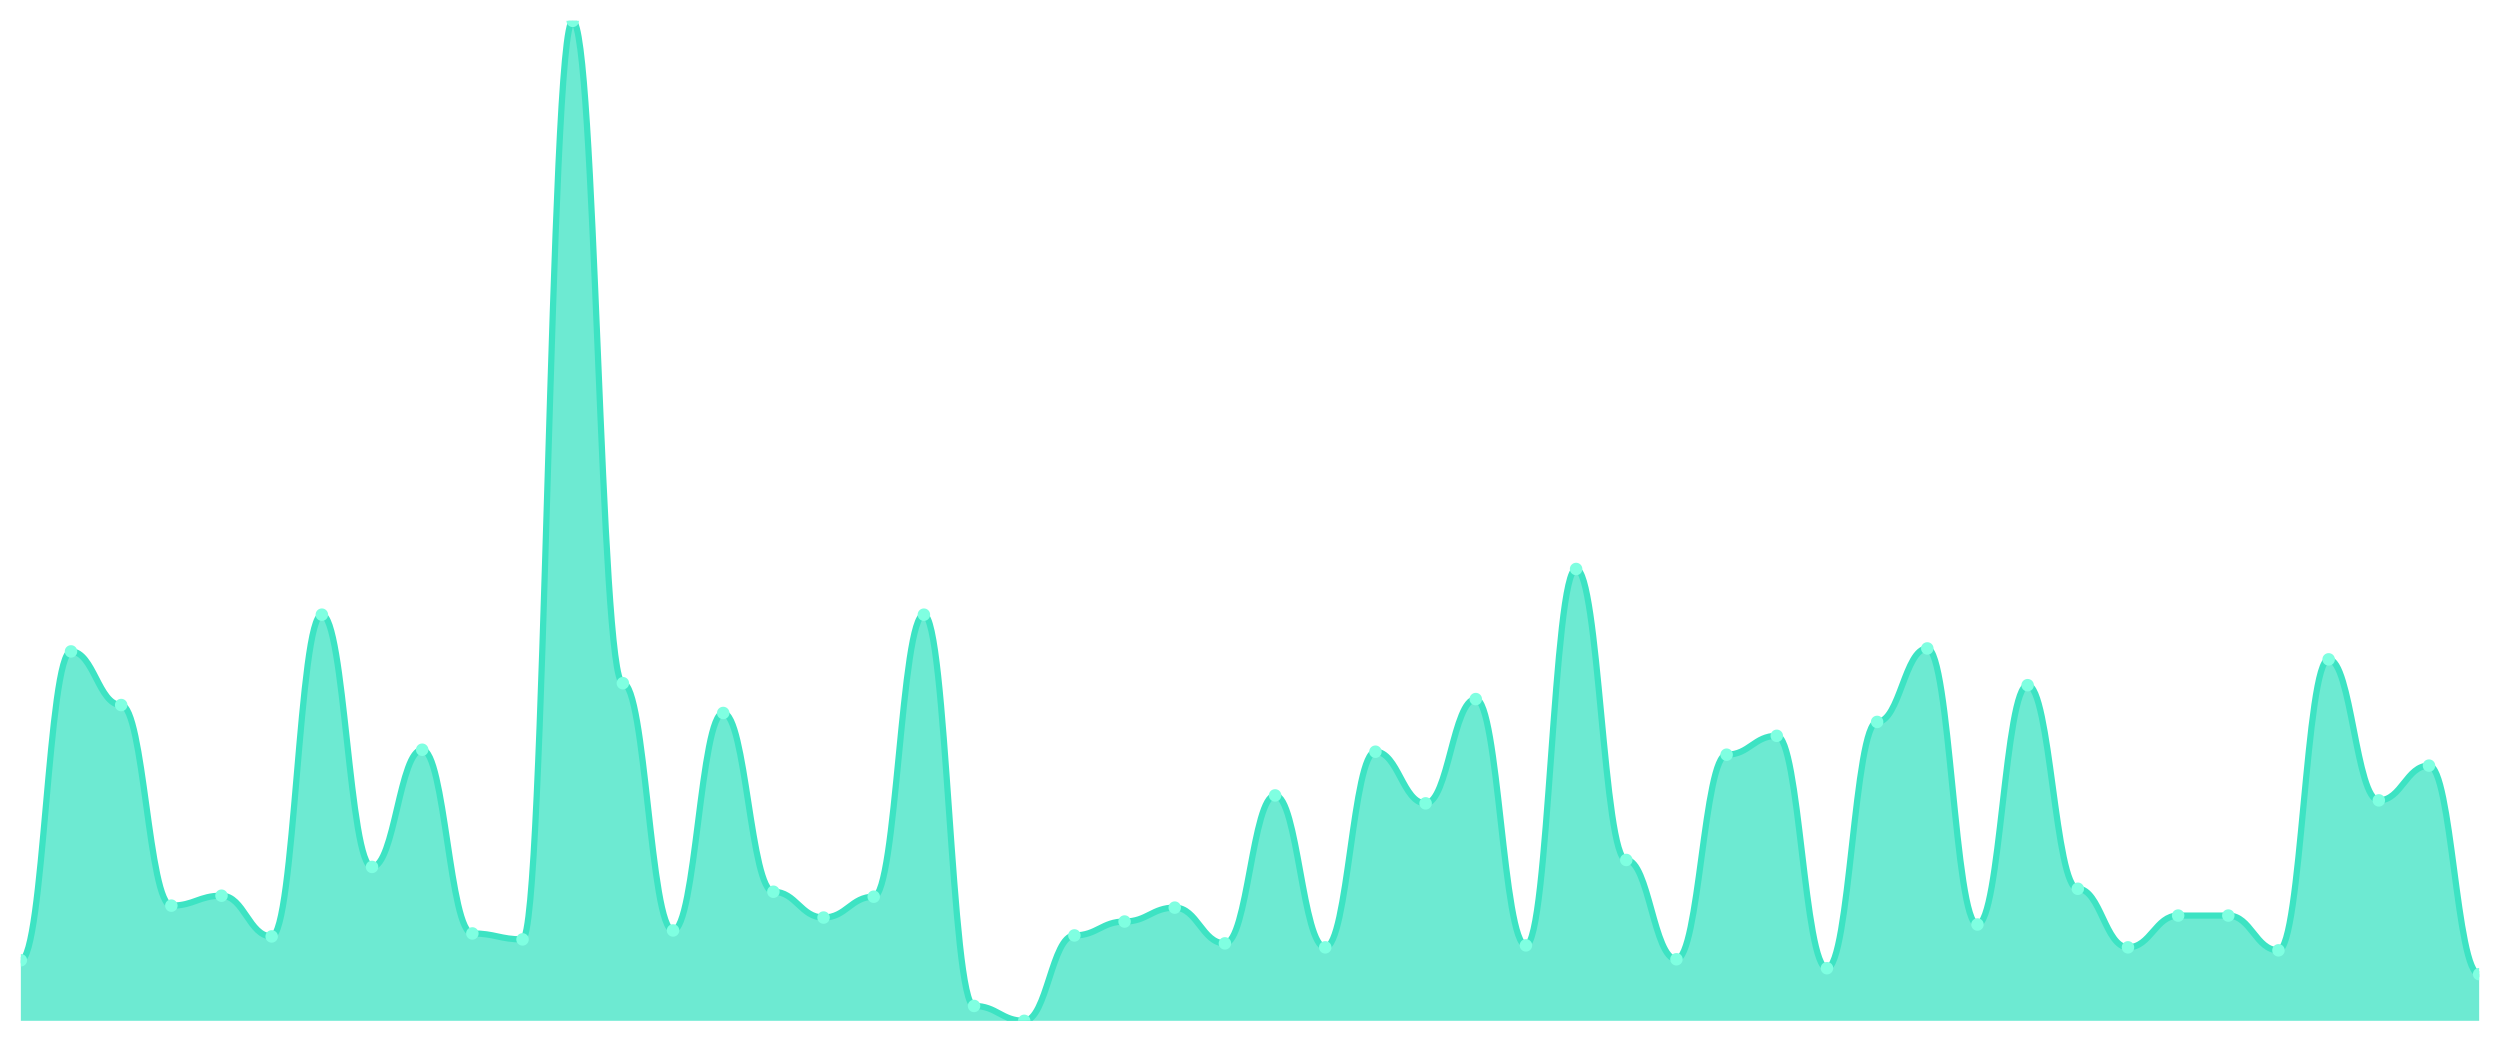
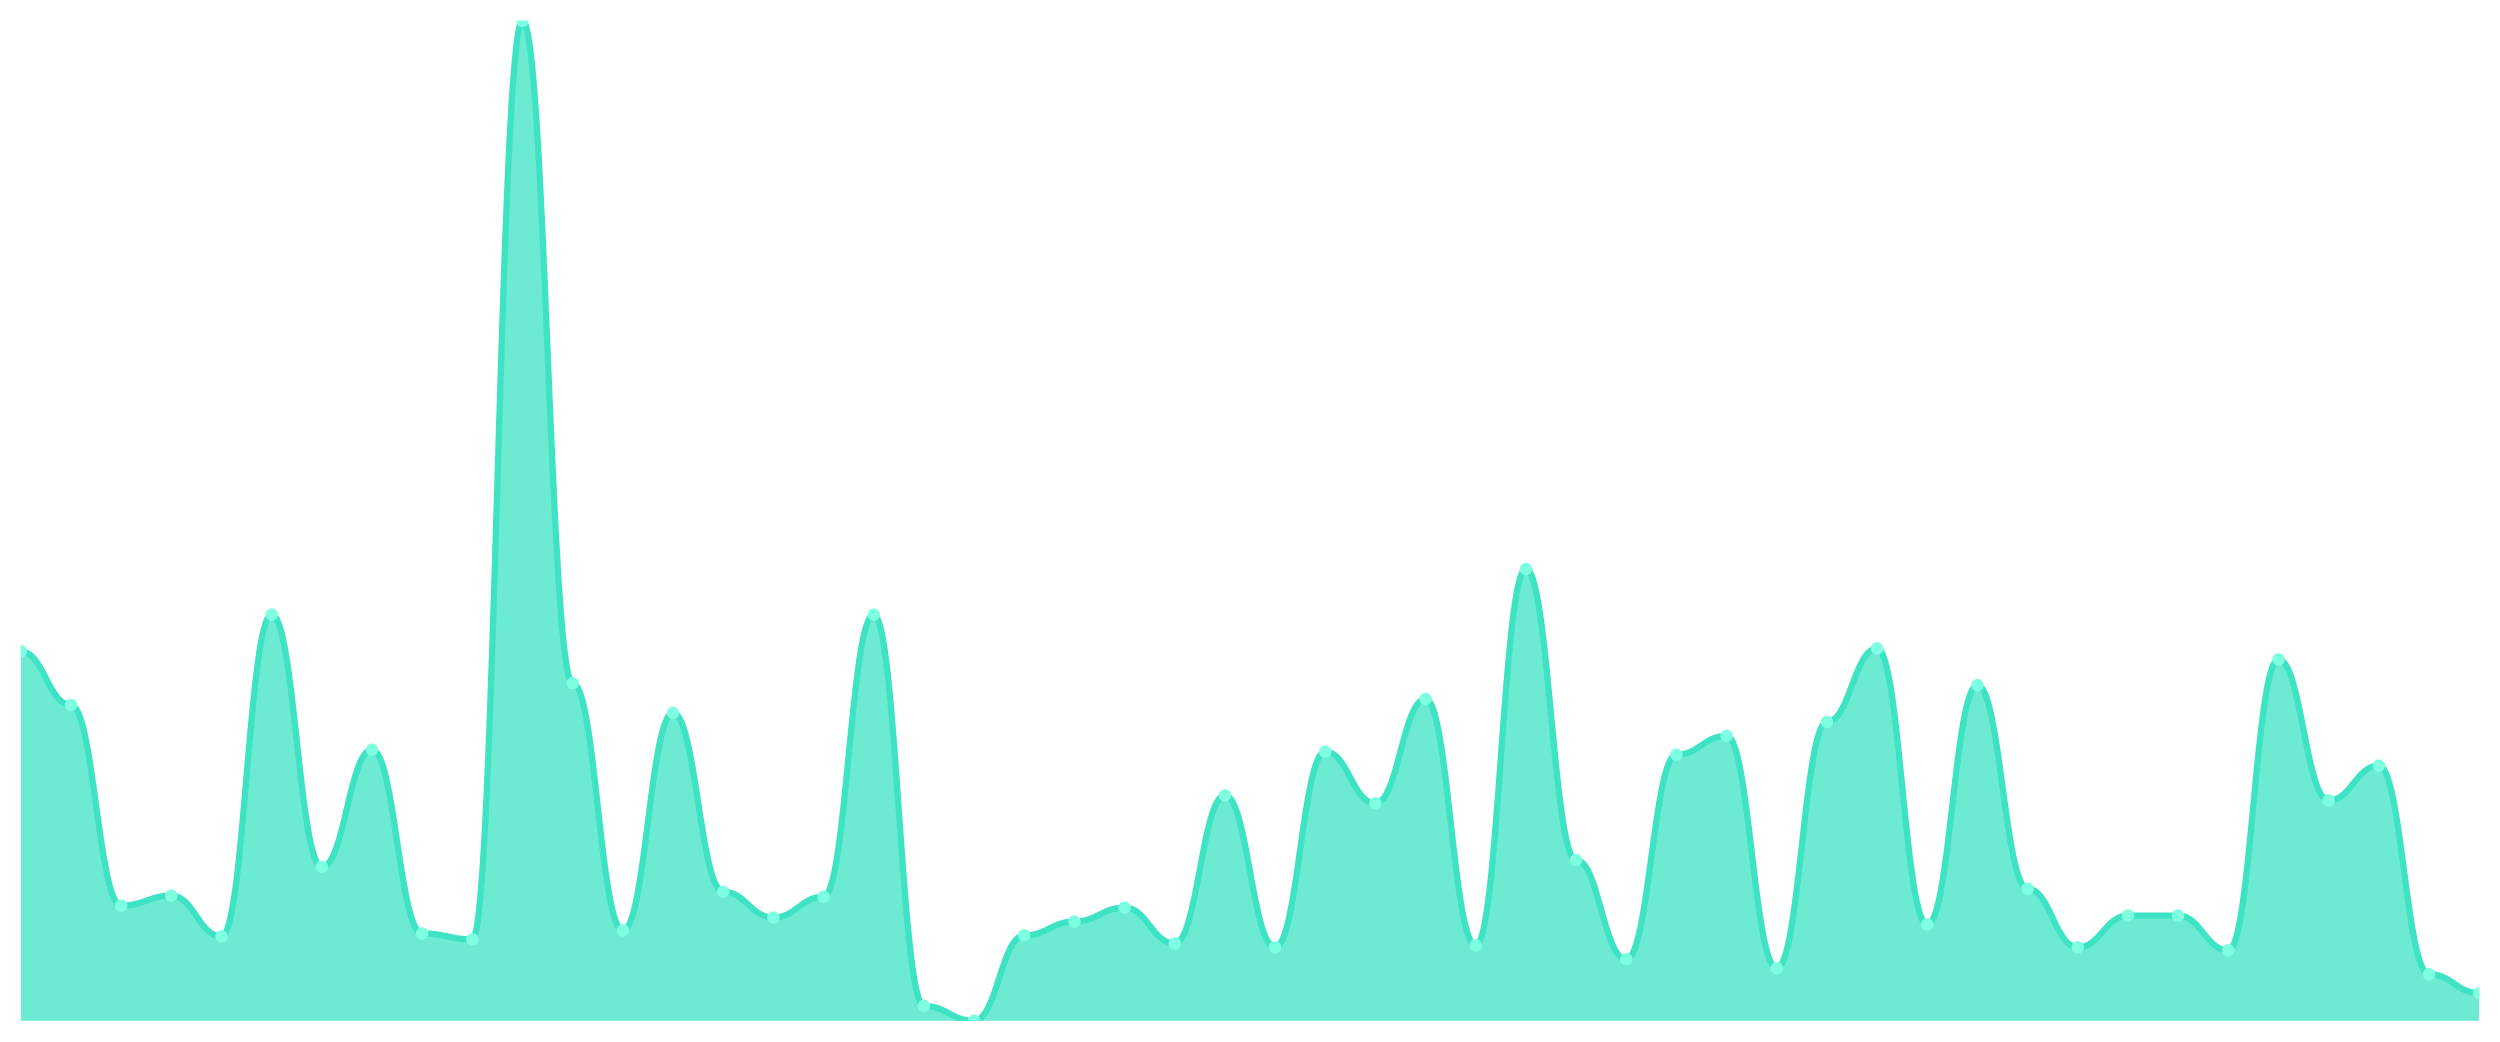
<svg xmlns="http://www.w3.org/2000/svg" viewBox="0 0 1200 500" width="1200" height="500">
  <defs>
    <clipPath id="c">
      <rect x="10" y="10" width="1180" height="480" />
    </clipPath>
  </defs>
  <rect width="1200" height="500" fill="none" />
  <g clip-path="url(#c)">
-     <path d="M 10,490 L 10,460.924 C 20.837,460.924 23.245,312.681 34.082,312.681 C 44.918,312.681 47.327,338.421 58.163,338.421 C 69,338.421 71.408,434.707 82.245,434.707 C 93.082,434.707 95.49,429.94 106.327,429.94 C 117.163,429.94 119.571,449.484 130.408,449.484 C 141.245,449.484 143.653,295.045 154.49,295.045 C 165.327,295.045 167.735,416.117 178.571,416.117 C 189.408,416.117 191.816,359.871 202.653,359.871 C 213.49,359.871 215.898,448.054 226.735,448.054 C 237.571,448.054 239.98,450.914 250.816,450.914 C 261.653,450.914 264.061,10 274.898,10 C 285.735,10 288.143,327.934 298.98,327.934 C 309.816,327.934 312.224,446.624 323.061,446.624 C 333.898,446.624 336.306,342.234 347.143,342.234 C 357.98,342.234 360.388,428.034 371.224,428.034 C 382.061,428.034 384.469,440.427 395.306,440.427 C 406.143,440.427 408.551,430.417 419.388,430.417 C 430.224,430.417 432.633,295.045 443.469,295.045 C 454.306,295.045 456.714,482.85 467.551,482.85 C 478.388,482.85 480.796,490 491.633,490 C 502.469,490 504.878,449.007 515.714,449.007 C 526.551,449.007 528.959,442.334 539.796,442.334 C 550.633,442.334 553.041,435.66 563.878,435.66 C 574.714,435.66 577.122,452.82 587.959,452.82 C 598.796,452.82 601.204,381.797 612.041,381.797 C 622.878,381.797 625.286,454.727 636.122,454.727 C 646.959,454.727 649.367,360.824 660.204,360.824 C 671.041,360.824 673.449,385.611 684.286,385.611 C 695.122,385.611 697.531,335.561 708.367,335.561 C 719.204,335.561 721.612,453.774 732.449,453.774 C 743.286,453.774 745.694,273.118 756.531,273.118 C 767.367,273.118 769.776,412.781 780.612,412.781 C 791.449,412.781 793.857,460.447 804.694,460.447 C 815.531,460.447 817.939,362.254 828.776,362.254 C 839.612,362.254 842.02,353.198 852.857,353.198 C 863.694,353.198 866.102,464.737 876.939,464.737 C 887.776,464.737 890.184,346.524 901.02,346.524 C 911.857,346.524 914.265,311.251 925.102,311.251 C 935.939,311.251 938.347,443.764 949.184,443.764 C 960.02,443.764 962.429,328.888 973.265,328.888 C 984.102,328.888 986.51,426.604 997.347,426.604 C 1008.184,426.604 1010.592,454.727 1021.429,454.727 C 1032.265,454.727 1034.673,439.474 1045.51,439.474 C 1056.347,439.474 1058.755,439.474 1069.592,439.474 C 1080.429,439.474 1082.837,456.157 1093.673,456.157 C 1104.51,456.157 1106.918,316.495 1117.755,316.495 C 1128.592,316.495 1131,384.181 1141.837,384.181 C 1152.673,384.181 1155.082,367.498 1165.918,367.498 C 1176.755,367.498 1179.163,467.597 1190,467.597 L 1190,490 Z" fill="rgba(61,227,195,0.75)" />
-     <path d="M 10,460.924 C 20.837,460.924 23.245,312.681 34.082,312.681 C 44.918,312.681 47.327,338.421 58.163,338.421 C 69,338.421 71.408,434.707 82.245,434.707 C 93.082,434.707 95.49,429.94 106.327,429.94 C 117.163,429.94 119.571,449.484 130.408,449.484 C 141.245,449.484 143.653,295.045 154.49,295.045 C 165.327,295.045 167.735,416.117 178.571,416.117 C 189.408,416.117 191.816,359.871 202.653,359.871 C 213.49,359.871 215.898,448.054 226.735,448.054 C 237.571,448.054 239.98,450.914 250.816,450.914 C 261.653,450.914 264.061,10 274.898,10 C 285.735,10 288.143,327.934 298.98,327.934 C 309.816,327.934 312.224,446.624 323.061,446.624 C 333.898,446.624 336.306,342.234 347.143,342.234 C 357.98,342.234 360.388,428.034 371.224,428.034 C 382.061,428.034 384.469,440.427 395.306,440.427 C 406.143,440.427 408.551,430.417 419.388,430.417 C 430.224,430.417 432.633,295.045 443.469,295.045 C 454.306,295.045 456.714,482.85 467.551,482.85 C 478.388,482.85 480.796,490 491.633,490 C 502.469,490 504.878,449.007 515.714,449.007 C 526.551,449.007 528.959,442.334 539.796,442.334 C 550.633,442.334 553.041,435.66 563.878,435.66 C 574.714,435.66 577.122,452.82 587.959,452.82 C 598.796,452.82 601.204,381.797 612.041,381.797 C 622.878,381.797 625.286,454.727 636.122,454.727 C 646.959,454.727 649.367,360.824 660.204,360.824 C 671.041,360.824 673.449,385.611 684.286,385.611 C 695.122,385.611 697.531,335.561 708.367,335.561 C 719.204,335.561 721.612,453.774 732.449,453.774 C 743.286,453.774 745.694,273.118 756.531,273.118 C 767.367,273.118 769.776,412.781 780.612,412.781 C 791.449,412.781 793.857,460.447 804.694,460.447 C 815.531,460.447 817.939,362.254 828.776,362.254 C 839.612,362.254 842.02,353.198 852.857,353.198 C 863.694,353.198 866.102,464.737 876.939,464.737 C 887.776,464.737 890.184,346.524 901.02,346.524 C 911.857,346.524 914.265,311.251 925.102,311.251 C 935.939,311.251 938.347,443.764 949.184,443.764 C 960.02,443.764 962.429,328.888 973.265,328.888 C 984.102,328.888 986.51,426.604 997.347,426.604 C 1008.184,426.604 1010.592,454.727 1021.429,454.727 C 1032.265,454.727 1034.673,439.474 1045.51,439.474 C 1056.347,439.474 1058.755,439.474 1069.592,439.474 C 1080.429,439.474 1082.837,456.157 1093.673,456.157 C 1104.51,456.157 1106.918,316.495 1117.755,316.495 C 1128.592,316.495 1131,384.181 1141.837,384.181 C 1152.673,384.181 1155.082,367.498 1165.918,367.498 C 1176.755,367.498 1179.163,467.597 1190,467.597" fill="none" stroke="#3de3c3" stroke-width="3" stroke-linecap="round" stroke-linejoin="round" />
-     <circle cx="10" cy="460.924" r="3" fill="#7fffe1" />
-     <circle cx="34.082" cy="312.681" r="3" fill="#7fffe1" />
-     <circle cx="58.163" cy="338.421" r="3" fill="#7fffe1" />
-     <circle cx="82.245" cy="434.707" r="3" fill="#7fffe1" />
-     <circle cx="106.327" cy="429.94" r="3" fill="#7fffe1" />
-     <circle cx="130.408" cy="449.484" r="3" fill="#7fffe1" />
-     <circle cx="154.49" cy="295.045" r="3" fill="#7fffe1" />
-     <circle cx="178.571" cy="416.117" r="3" fill="#7fffe1" />
-     <circle cx="202.653" cy="359.871" r="3" fill="#7fffe1" />
-     <circle cx="226.735" cy="448.054" r="3" fill="#7fffe1" />
-     <circle cx="250.816" cy="450.914" r="3" fill="#7fffe1" />
-     <circle cx="274.898" cy="10" r="3" fill="#7fffe1" />
-     <circle cx="298.98" cy="327.934" r="3" fill="#7fffe1" />
-     <circle cx="323.061" cy="446.624" r="3" fill="#7fffe1" />
-     <circle cx="347.143" cy="342.234" r="3" fill="#7fffe1" />
-     <circle cx="371.224" cy="428.034" r="3" fill="#7fffe1" />
-     <circle cx="395.306" cy="440.427" r="3" fill="#7fffe1" />
-     <circle cx="419.388" cy="430.417" r="3" fill="#7fffe1" />
-     <circle cx="443.469" cy="295.045" r="3" fill="#7fffe1" />
-     <circle cx="467.551" cy="482.85" r="3" fill="#7fffe1" />
-     <circle cx="491.633" cy="490" r="3" fill="#7fffe1" />
-     <circle cx="515.714" cy="449.007" r="3" fill="#7fffe1" />
-     <circle cx="539.796" cy="442.334" r="3" fill="#7fffe1" />
-     <circle cx="563.878" cy="435.66" r="3" fill="#7fffe1" />
-     <circle cx="587.959" cy="452.82" r="3" fill="#7fffe1" />
-     <circle cx="612.041" cy="381.797" r="3" fill="#7fffe1" />
-     <circle cx="636.122" cy="454.727" r="3" fill="#7fffe1" />
-     <circle cx="660.204" cy="360.824" r="3" fill="#7fffe1" />
-     <circle cx="684.286" cy="385.611" r="3" fill="#7fffe1" />
-     <circle cx="708.367" cy="335.561" r="3" fill="#7fffe1" />
-     <circle cx="732.449" cy="453.774" r="3" fill="#7fffe1" />
-     <circle cx="756.531" cy="273.118" r="3" fill="#7fffe1" />
-     <circle cx="780.612" cy="412.781" r="3" fill="#7fffe1" />
-     <circle cx="804.694" cy="460.447" r="3" fill="#7fffe1" />
-     <circle cx="828.776" cy="362.254" r="3" fill="#7fffe1" />
-     <circle cx="852.857" cy="353.198" r="3" fill="#7fffe1" />
-     <circle cx="876.939" cy="464.737" r="3" fill="#7fffe1" />
-     <circle cx="901.02" cy="346.524" r="3" fill="#7fffe1" />
-     <circle cx="925.102" cy="311.251" r="3" fill="#7fffe1" />
-     <circle cx="949.184" cy="443.764" r="3" fill="#7fffe1" />
-     <circle cx="973.265" cy="328.888" r="3" fill="#7fffe1" />
-     <circle cx="997.347" cy="426.604" r="3" fill="#7fffe1" />
-     <circle cx="1021.429" cy="454.727" r="3" fill="#7fffe1" />
+     <path d="M 10,490 L 10,312.681 C 20.837,312.681 23.245,338.421 34.082,338.421 C 44.918,338.421 47.327,434.707 58.163,434.707 C 69,434.707 71.408,429.94 82.245,429.94 C 93.082,429.94 95.49,449.484 106.327,449.484 C 117.163,449.484 119.571,295.045 130.408,295.045 C 141.245,295.045 143.653,416.117 154.49,416.117 C 165.327,416.117 167.735,359.871 178.571,359.871 C 189.408,359.871 191.816,448.054 202.653,448.054 C 213.49,448.054 215.898,450.914 226.735,450.914 C 237.571,450.914 239.98,10 250.816,10 C 261.653,10 264.061,327.934 274.898,327.934 C 285.735,327.934 288.143,446.624 298.98,446.624 C 309.816,446.624 312.224,342.234 323.061,342.234 C 333.898,342.234 336.306,428.034 347.143,428.034 C 357.98,428.034 360.388,440.427 371.224,440.427 C 382.061,440.427 384.469,430.417 395.306,430.417 C 406.143,430.417 408.551,295.045 419.388,295.045 C 430.224,295.045 432.633,482.85 443.469,482.85 C 454.306,482.85 456.714,490 467.551,490 C 478.388,490 480.796,449.007 491.633,449.007 C 502.469,449.007 504.878,442.334 515.714,442.334 C 526.551,442.334 528.959,435.66 539.796,435.66 C 550.633,435.66 553.041,452.82 563.878,452.82 C 574.714,452.82 577.122,381.797 587.959,381.797 C 598.796,381.797 601.204,454.727 612.041,454.727 C 622.878,454.727 625.286,360.824 636.122,360.824 C 646.959,360.824 649.367,385.611 660.204,385.611 C 671.041,385.611 673.449,335.561 684.286,335.561 C 695.122,335.561 697.531,453.774 708.367,453.774 C 719.204,453.774 721.612,273.118 732.449,273.118 C 743.286,273.118 745.694,412.781 756.531,412.781 C 767.367,412.781 769.776,460.447 780.612,460.447 C 791.449,460.447 793.857,362.254 804.694,362.254 C 815.531,362.254 817.939,353.198 828.776,353.198 C 839.612,353.198 842.02,464.737 852.857,464.737 C 863.694,464.737 866.102,346.524 876.939,346.524 C 887.776,346.524 890.184,311.251 901.02,311.251 C 911.857,311.251 914.265,443.764 925.102,443.764 C 935.939,443.764 938.347,328.888 949.184,328.888 C 960.02,328.888 962.429,426.604 973.265,426.604 C 984.102,426.604 986.51,454.727 997.347,454.727 C 1008.184,454.727 1010.592,439.474 1021.429,439.474 C 1032.265,439.474 1034.673,439.474 1045.51,439.474 C 1056.347,439.474 1058.755,456.157 1069.592,456.157 C 1080.429,456.157 1082.837,316.495 1093.673,316.495 C 1104.51,316.495 1106.918,384.181 1117.755,384.181 C 1128.592,384.181 1131,367.498 1141.837,367.498 C 1152.673,367.498 1155.082,467.597 1165.918,467.597 C 1176.755,467.597 1179.163,476.653 1190,476.653 L 1190,490 Z" fill="rgba(61,227,195,0.75)" />
+     <path d="M 10,312.681 C 20.837,312.681 23.245,338.421 34.082,338.421 C 44.918,338.421 47.327,434.707 58.163,434.707 C 69,434.707 71.408,429.94 82.245,429.94 C 93.082,429.94 95.49,449.484 106.327,449.484 C 117.163,449.484 119.571,295.045 130.408,295.045 C 141.245,295.045 143.653,416.117 154.49,416.117 C 165.327,416.117 167.735,359.871 178.571,359.871 C 189.408,359.871 191.816,448.054 202.653,448.054 C 213.49,448.054 215.898,450.914 226.735,450.914 C 237.571,450.914 239.98,10 250.816,10 C 261.653,10 264.061,327.934 274.898,327.934 C 285.735,327.934 288.143,446.624 298.98,446.624 C 309.816,446.624 312.224,342.234 323.061,342.234 C 333.898,342.234 336.306,428.034 347.143,428.034 C 357.98,428.034 360.388,440.427 371.224,440.427 C 382.061,440.427 384.469,430.417 395.306,430.417 C 406.143,430.417 408.551,295.045 419.388,295.045 C 430.224,295.045 432.633,482.85 443.469,482.85 C 454.306,482.85 456.714,490 467.551,490 C 478.388,490 480.796,449.007 491.633,449.007 C 502.469,449.007 504.878,442.334 515.714,442.334 C 526.551,442.334 528.959,435.66 539.796,435.66 C 550.633,435.66 553.041,452.82 563.878,452.82 C 574.714,452.82 577.122,381.797 587.959,381.797 C 598.796,381.797 601.204,454.727 612.041,454.727 C 622.878,454.727 625.286,360.824 636.122,360.824 C 646.959,360.824 649.367,385.611 660.204,385.611 C 671.041,385.611 673.449,335.561 684.286,335.561 C 695.122,335.561 697.531,453.774 708.367,453.774 C 719.204,453.774 721.612,273.118 732.449,273.118 C 743.286,273.118 745.694,412.781 756.531,412.781 C 767.367,412.781 769.776,460.447 780.612,460.447 C 791.449,460.447 793.857,362.254 804.694,362.254 C 815.531,362.254 817.939,353.198 828.776,353.198 C 839.612,353.198 842.02,464.737 852.857,464.737 C 863.694,464.737 866.102,346.524 876.939,346.524 C 887.776,346.524 890.184,311.251 901.02,311.251 C 911.857,311.251 914.265,443.764 925.102,443.764 C 935.939,443.764 938.347,328.888 949.184,328.888 C 960.02,328.888 962.429,426.604 973.265,426.604 C 984.102,426.604 986.51,454.727 997.347,454.727 C 1008.184,454.727 1010.592,439.474 1021.429,439.474 C 1032.265,439.474 1034.673,439.474 1045.51,439.474 C 1056.347,439.474 1058.755,456.157 1069.592,456.157 C 1080.429,456.157 1082.837,316.495 1093.673,316.495 C 1104.51,316.495 1106.918,384.181 1117.755,384.181 C 1128.592,384.181 1131,367.498 1141.837,367.498 C 1152.673,367.498 1155.082,467.597 1165.918,467.597 C 1176.755,467.597 1179.163,476.653 1190,476.653" fill="none" stroke="#3de3c3" stroke-width="3" stroke-linecap="round" stroke-linejoin="round" />
+     <circle cx="10" cy="312.681" r="3" fill="#7fffe1" />
+     <circle cx="34.082" cy="338.421" r="3" fill="#7fffe1" />
+     <circle cx="58.163" cy="434.707" r="3" fill="#7fffe1" />
+     <circle cx="82.245" cy="429.94" r="3" fill="#7fffe1" />
+     <circle cx="106.327" cy="449.484" r="3" fill="#7fffe1" />
+     <circle cx="130.408" cy="295.045" r="3" fill="#7fffe1" />
+     <circle cx="154.49" cy="416.117" r="3" fill="#7fffe1" />
+     <circle cx="178.571" cy="359.871" r="3" fill="#7fffe1" />
+     <circle cx="202.653" cy="448.054" r="3" fill="#7fffe1" />
+     <circle cx="226.735" cy="450.914" r="3" fill="#7fffe1" />
+     <circle cx="250.816" cy="10" r="3" fill="#7fffe1" />
+     <circle cx="274.898" cy="327.934" r="3" fill="#7fffe1" />
+     <circle cx="298.98" cy="446.624" r="3" fill="#7fffe1" />
+     <circle cx="323.061" cy="342.234" r="3" fill="#7fffe1" />
+     <circle cx="347.143" cy="428.034" r="3" fill="#7fffe1" />
+     <circle cx="371.224" cy="440.427" r="3" fill="#7fffe1" />
+     <circle cx="395.306" cy="430.417" r="3" fill="#7fffe1" />
+     <circle cx="419.388" cy="295.045" r="3" fill="#7fffe1" />
+     <circle cx="443.469" cy="482.85" r="3" fill="#7fffe1" />
+     <circle cx="467.551" cy="490" r="3" fill="#7fffe1" />
+     <circle cx="491.633" cy="449.007" r="3" fill="#7fffe1" />
+     <circle cx="515.714" cy="442.334" r="3" fill="#7fffe1" />
+     <circle cx="539.796" cy="435.66" r="3" fill="#7fffe1" />
+     <circle cx="563.878" cy="452.82" r="3" fill="#7fffe1" />
+     <circle cx="587.959" cy="381.797" r="3" fill="#7fffe1" />
+     <circle cx="612.041" cy="454.727" r="3" fill="#7fffe1" />
+     <circle cx="636.122" cy="360.824" r="3" fill="#7fffe1" />
+     <circle cx="660.204" cy="385.611" r="3" fill="#7fffe1" />
+     <circle cx="684.286" cy="335.561" r="3" fill="#7fffe1" />
+     <circle cx="708.367" cy="453.774" r="3" fill="#7fffe1" />
+     <circle cx="732.449" cy="273.118" r="3" fill="#7fffe1" />
+     <circle cx="756.531" cy="412.781" r="3" fill="#7fffe1" />
+     <circle cx="780.612" cy="460.447" r="3" fill="#7fffe1" />
+     <circle cx="804.694" cy="362.254" r="3" fill="#7fffe1" />
+     <circle cx="828.776" cy="353.198" r="3" fill="#7fffe1" />
+     <circle cx="852.857" cy="464.737" r="3" fill="#7fffe1" />
+     <circle cx="876.939" cy="346.524" r="3" fill="#7fffe1" />
+     <circle cx="901.02" cy="311.251" r="3" fill="#7fffe1" />
+     <circle cx="925.102" cy="443.764" r="3" fill="#7fffe1" />
+     <circle cx="949.184" cy="328.888" r="3" fill="#7fffe1" />
+     <circle cx="973.265" cy="426.604" r="3" fill="#7fffe1" />
+     <circle cx="997.347" cy="454.727" r="3" fill="#7fffe1" />
+     <circle cx="1021.429" cy="439.474" r="3" fill="#7fffe1" />
    <circle cx="1045.51" cy="439.474" r="3" fill="#7fffe1" />
-     <circle cx="1069.592" cy="439.474" r="3" fill="#7fffe1" />
-     <circle cx="1093.673" cy="456.157" r="3" fill="#7fffe1" />
-     <circle cx="1117.755" cy="316.495" r="3" fill="#7fffe1" />
-     <circle cx="1141.837" cy="384.181" r="3" fill="#7fffe1" />
-     <circle cx="1165.918" cy="367.498" r="3" fill="#7fffe1" />
-     <circle cx="1190" cy="467.597" r="3" fill="#7fffe1" />
+     <circle cx="1069.592" cy="456.157" r="3" fill="#7fffe1" />
+     <circle cx="1093.673" cy="316.495" r="3" fill="#7fffe1" />
+     <circle cx="1117.755" cy="384.181" r="3" fill="#7fffe1" />
+     <circle cx="1141.837" cy="367.498" r="3" fill="#7fffe1" />
+     <circle cx="1165.918" cy="467.597" r="3" fill="#7fffe1" />
+     <circle cx="1190" cy="476.653" r="3" fill="#7fffe1" />
  </g>
</svg>
